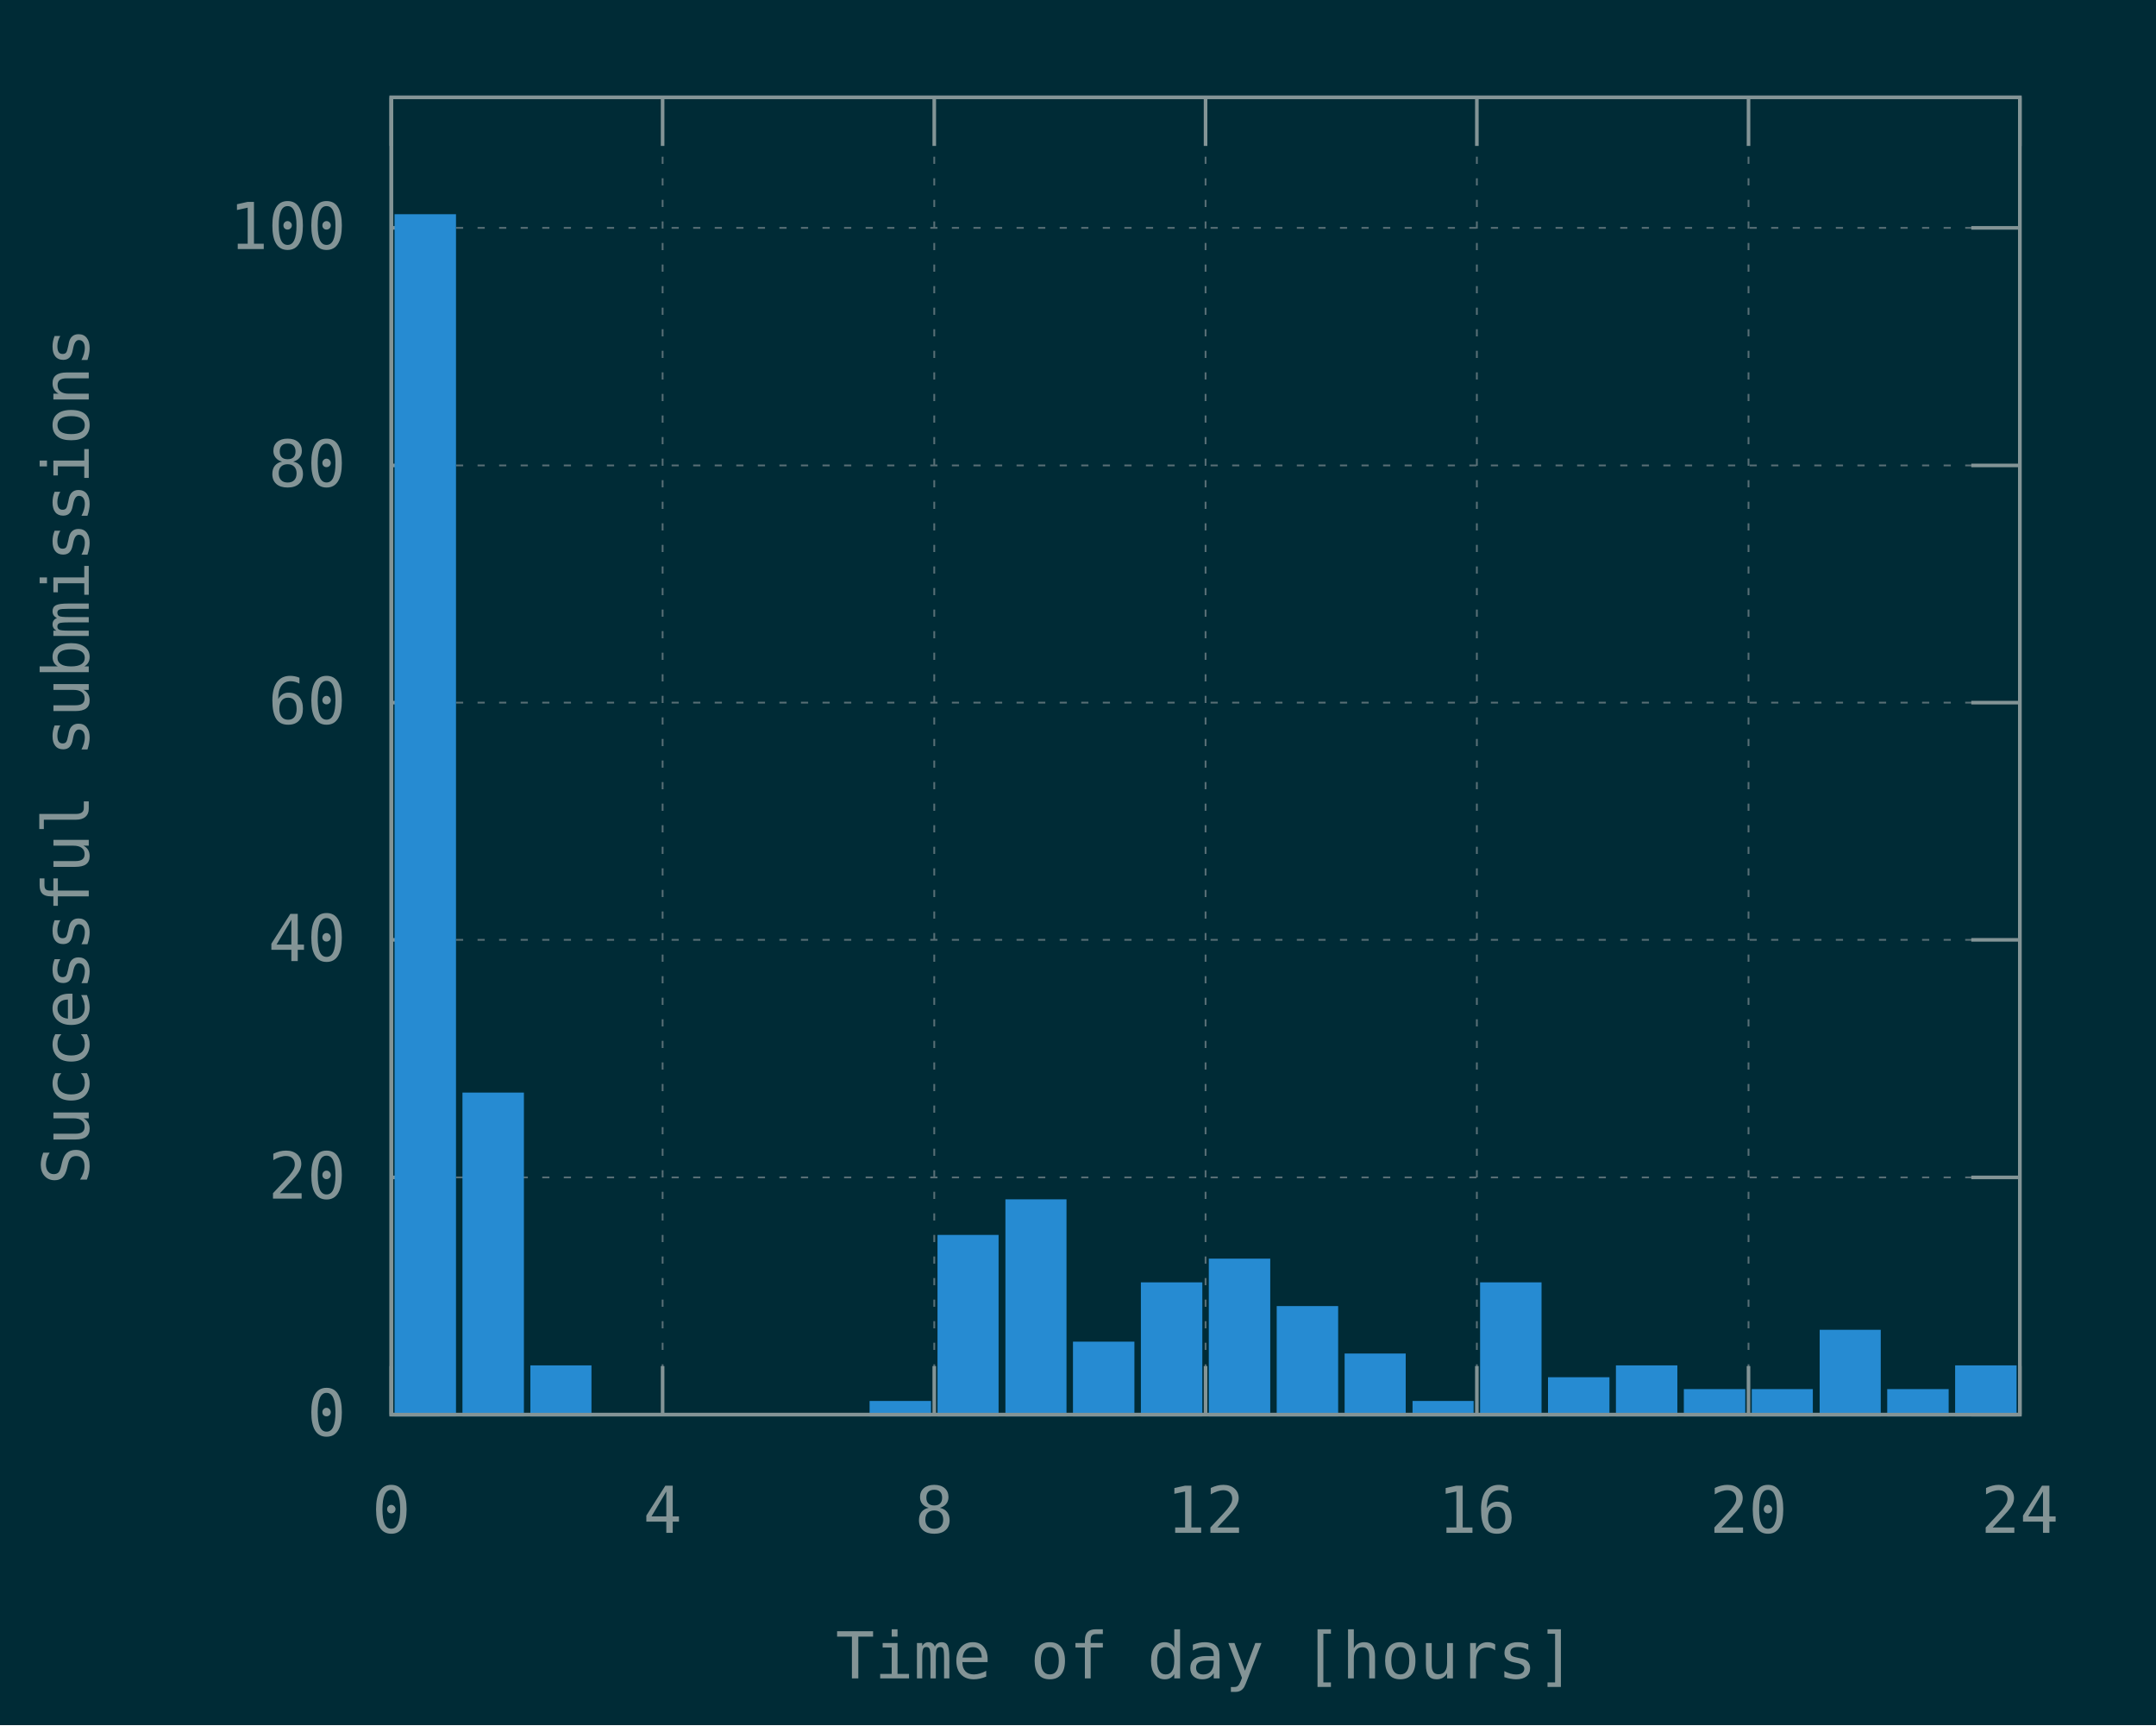
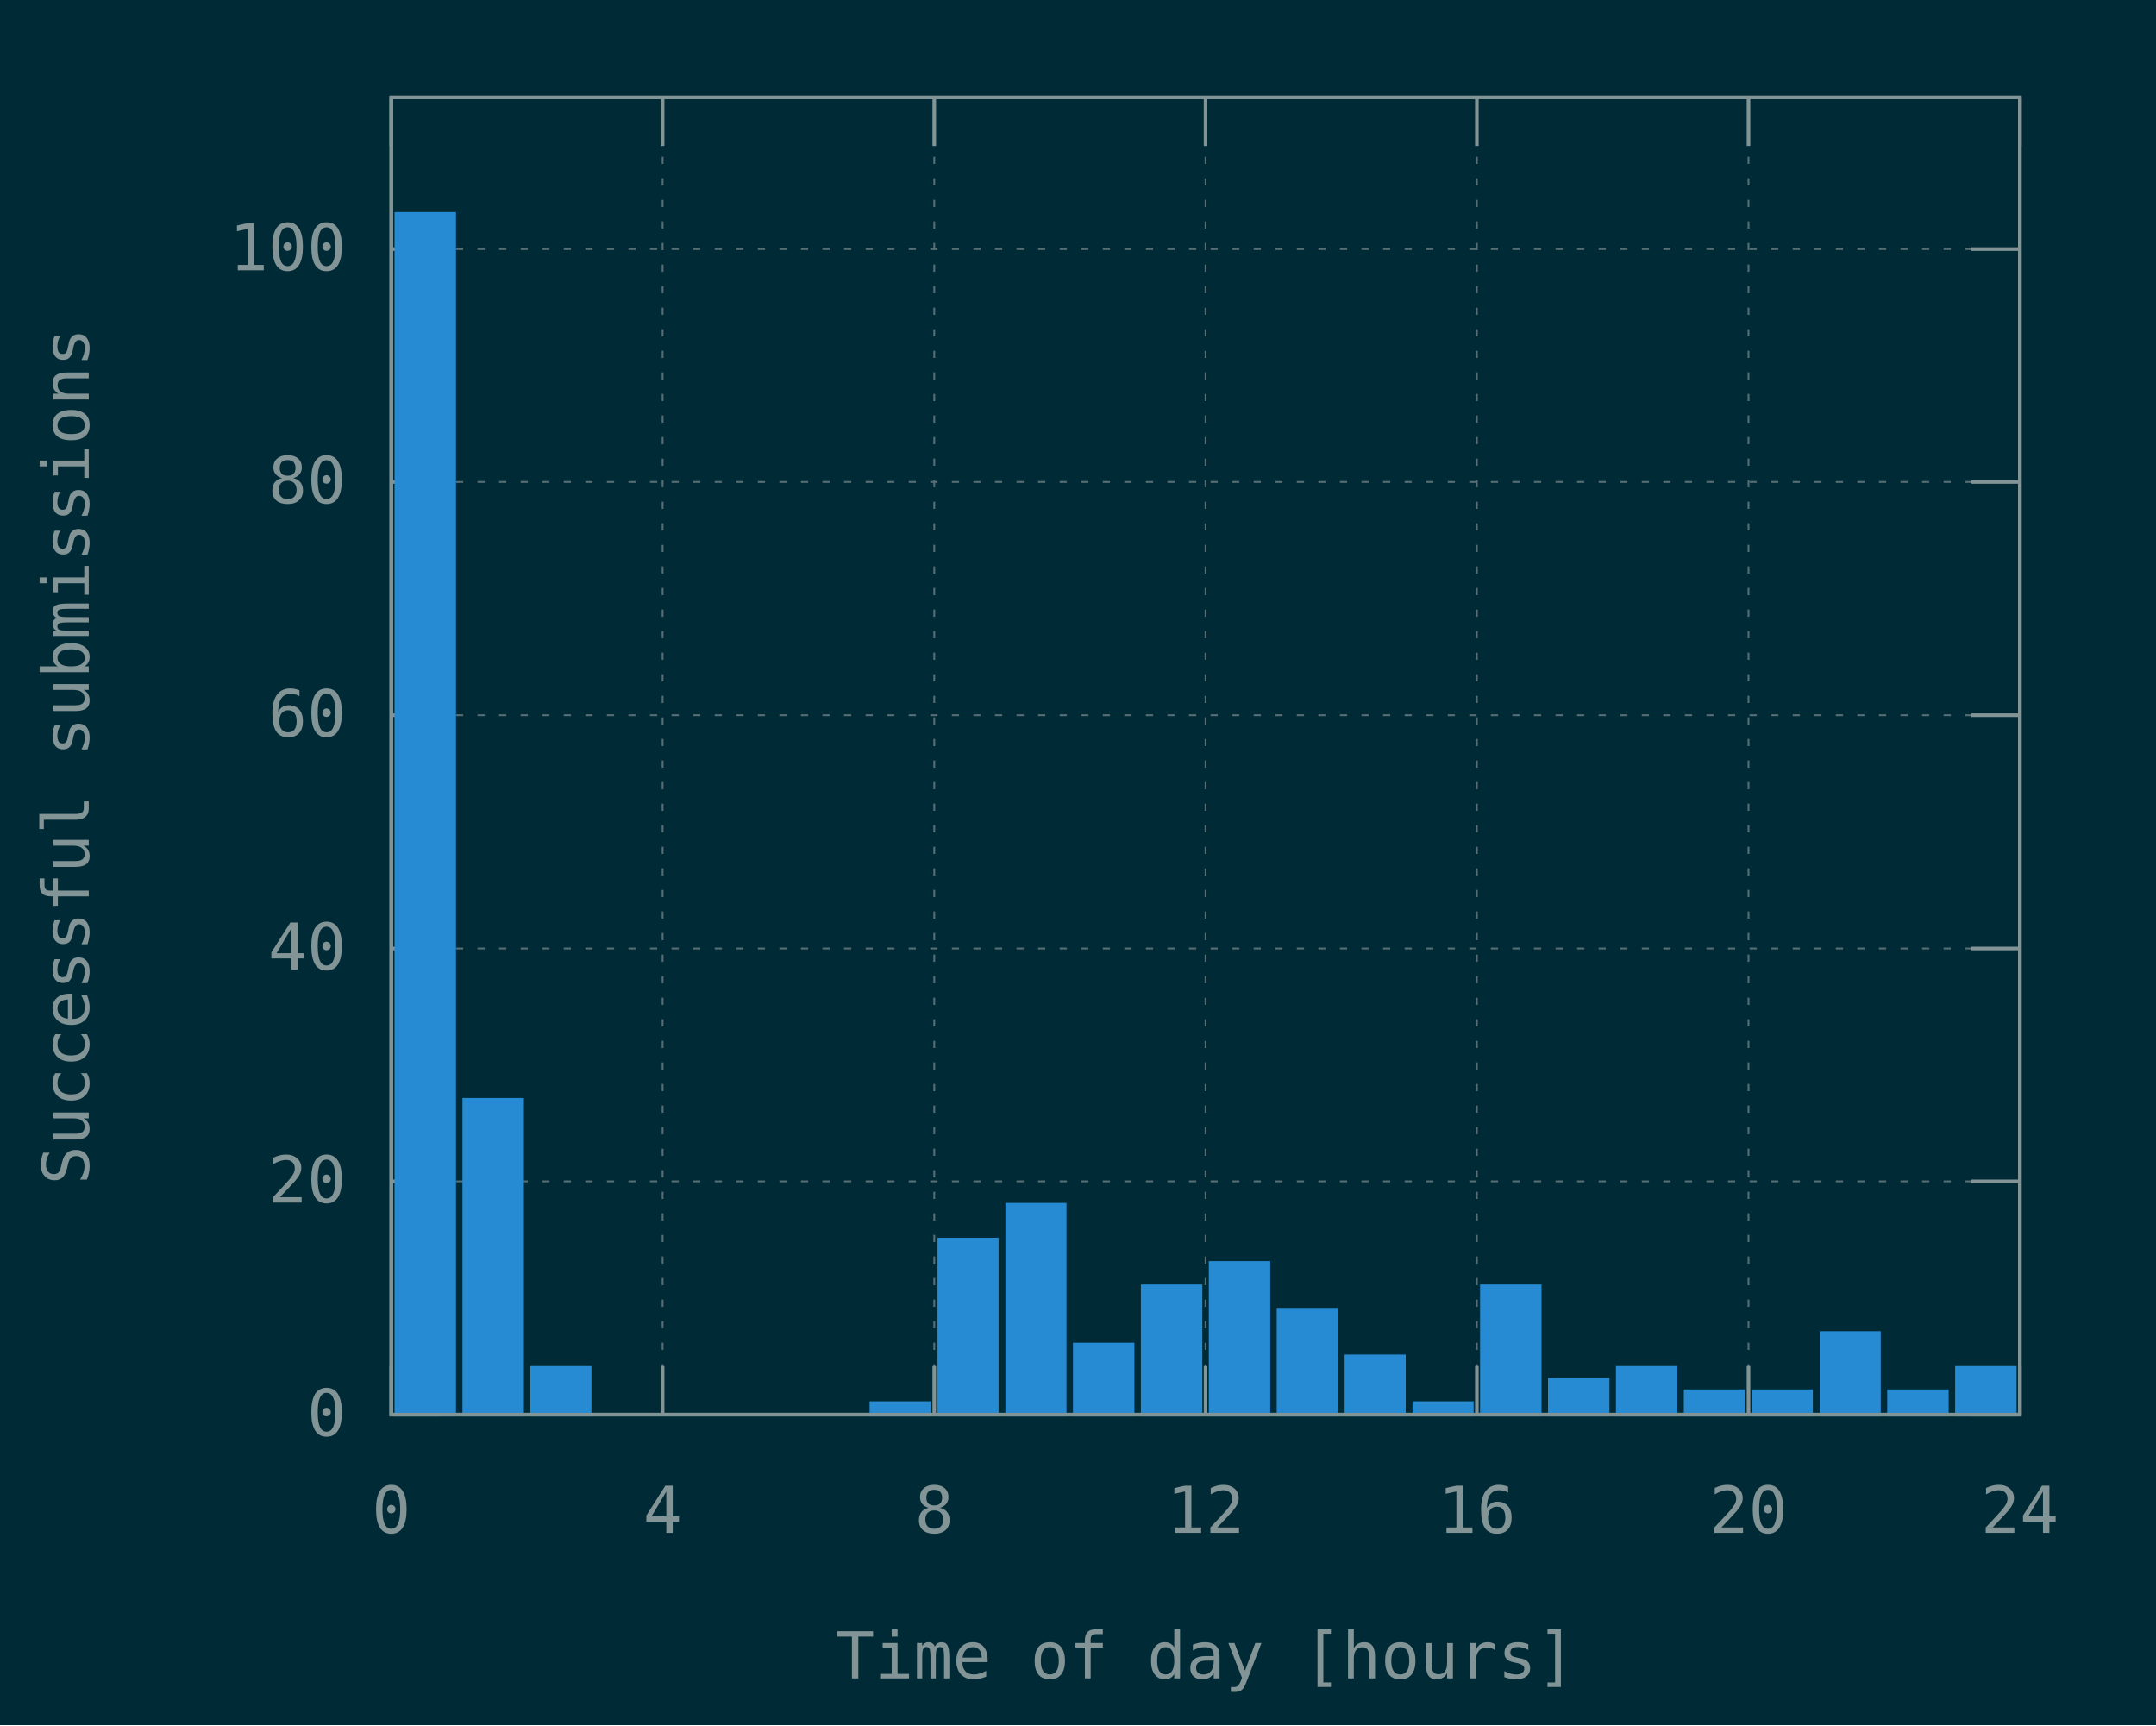
<svg xmlns="http://www.w3.org/2000/svg" xmlns:xlink="http://www.w3.org/1999/xlink" width="600" height="480" viewBox="0 0 600 480">
  <g id="gnuplot_canvas">
    <rect x="0" y="0" width="600" height="480" fill="#002b36" />
    <defs>
      <circle id="gpDot" r="0.5" stroke-width="0.5" stroke="currentColor" />
      <path id="gpPt0" stroke-width="0.148" stroke="currentColor" d="M-1,0 h2 M0,-1 v2" />
      <path id="gpPt1" stroke-width="0.148" stroke="currentColor" d="M-1,-1 L1,1 M1,-1 L-1,1" />
      <path id="gpPt2" stroke-width="0.148" stroke="currentColor" d="M-1,0 L1,0 M0,-1 L0,1 M-1,-1 L1,1 M-1,1 L1,-1" />
      <rect id="gpPt3" stroke-width="0.148" stroke="currentColor" x="-1" y="-1" width="2" height="2" />
      <rect id="gpPt4" stroke-width="0.148" stroke="currentColor" fill="currentColor" x="-1" y="-1" width="2" height="2" />
      <circle id="gpPt5" stroke-width="0.148" stroke="currentColor" cx="0" cy="0" r="1" />
      <use xlink:href="#gpPt5" id="gpPt6" fill="currentColor" stroke="none" />
      <path id="gpPt7" stroke-width="0.148" stroke="currentColor" d="M0,-1.33 L-1.33,0.67 L1.33,0.67 z" />
      <use xlink:href="#gpPt7" id="gpPt8" fill="currentColor" stroke="none" />
      <use xlink:href="#gpPt7" id="gpPt9" stroke="currentColor" transform="rotate(180)" />
      <use xlink:href="#gpPt9" id="gpPt10" fill="currentColor" stroke="none" />
      <use xlink:href="#gpPt3" id="gpPt11" stroke="currentColor" transform="rotate(45)" />
      <use xlink:href="#gpPt11" id="gpPt12" fill="currentColor" stroke="none" />
      <path id="gpPt13" stroke-width="0.148" stroke="currentColor" d="M0,1.330 L1.265,0.411 L0.782,-1.067 L-0.782,-1.076 L-1.265,0.411 z" />
      <use xlink:href="#gpPt13" id="gpPt14" fill="currentColor" stroke="none" />
      <filter id="textbox" filterUnits="objectBoundingBox" x="0" y="0" height="1" width="1">
        <feFlood flood-color="#002B36" flood-opacity="1" result="bgnd" />
        <feComposite in="SourceGraphic" in2="bgnd" operator="atop" />
      </filter>
      <filter id="greybox" filterUnits="objectBoundingBox" x="0" y="0" height="1" width="1">
        <feFlood flood-color="lightgrey" flood-opacity="1" result="grey" />
        <feComposite in="SourceGraphic" in2="grey" operator="atop" />
      </filter>
    </defs>
    <g fill="none" color="#002B36" stroke="currentColor" stroke-width="1.00" stroke-linecap="butt" stroke-linejoin="miter">
</g>
    <g fill="none" color="black" stroke="currentColor" stroke-width="1.00" stroke-linecap="butt" stroke-linejoin="miter">
</g>
    <g fill="none" color="black" stroke="rgb(131, 148, 150)" stroke-width="0.50" stroke-linecap="butt" stroke-linejoin="miter">
</g>
    <g fill="none" color="gray" stroke="currentColor" stroke-width="0.50" stroke-linecap="butt" stroke-linejoin="miter">
      <path stroke="rgb( 88, 110, 117)" stroke-dasharray="2,4" class="gridline" d="M108.9,393.6 L562.1,393.6  " />
    </g>
    <g fill="none" color="gray" stroke="rgb( 88, 110, 117)" stroke-width="1.00" stroke-linecap="butt" stroke-linejoin="miter">
</g>
    <g fill="none" color="black" stroke="currentColor" stroke-width="1.00" stroke-linecap="butt" stroke-linejoin="miter">
      <path stroke="rgb(131, 148, 150)" d="M108.9,393.6 L122.4,393.6 M562.1,393.6 L548.6,393.6  " />
      <g transform="translate(96.3,399.5)" stroke="none" fill="rgb(131,148,150)" font-family="Inconsolata" font-size="18.00" text-anchor="end">
        <text>
          <tspan font-family="Inconsolata"> 0</tspan>
        </text>
      </g>
    </g>
    <g fill="none" color="black" stroke="currentColor" stroke-width="1.00" stroke-linecap="butt" stroke-linejoin="miter">
</g>
    <g fill="none" color="black" stroke="rgb(131, 148, 150)" stroke-width="0.50" stroke-linecap="butt" stroke-linejoin="miter">
</g>
    <g fill="none" color="gray" stroke="currentColor" stroke-width="0.50" stroke-linecap="butt" stroke-linejoin="miter">
-       <path stroke="rgb( 88, 110, 117)" stroke-dasharray="2,4" class="gridline" d="M108.9,327.6 L562.1,327.6  " />
-     </g>
-     <g fill="none" color="gray" stroke="rgb( 88, 110, 117)" stroke-width="1.00" stroke-linecap="butt" stroke-linejoin="miter">
- </g>
-     <g fill="none" color="black" stroke="currentColor" stroke-width="1.00" stroke-linecap="butt" stroke-linejoin="miter">
-       <path stroke="rgb(131, 148, 150)" d="M108.9,327.6 L122.4,327.6 M562.1,327.6 L548.6,327.6  " />
-       <g transform="translate(96.3,333.5)" stroke="none" fill="rgb(131,148,150)" font-family="Inconsolata" font-size="18.00" text-anchor="end">
+       <path stroke="rgb( 88, 110, 117)" stroke-dasharray="2,4" class="gridline" d="M108.9,328.7 L562.1,328.7  " />
+     </g>
+     <g fill="none" color="gray" stroke="rgb( 88, 110, 117)" stroke-width="1.00" stroke-linecap="butt" stroke-linejoin="miter">
+ </g>
+     <g fill="none" color="black" stroke="currentColor" stroke-width="1.00" stroke-linecap="butt" stroke-linejoin="miter">
+       <path stroke="rgb(131, 148, 150)" d="M108.9,328.7 L122.4,328.7 M562.1,328.7 L548.6,328.7  " />
+       <g transform="translate(96.3,334.6)" stroke="none" fill="rgb(131,148,150)" font-family="Inconsolata" font-size="18.00" text-anchor="end">
        <text>
          <tspan font-family="Inconsolata"> 20</tspan>
        </text>
      </g>
    </g>
    <g fill="none" color="black" stroke="currentColor" stroke-width="1.00" stroke-linecap="butt" stroke-linejoin="miter">
</g>
    <g fill="none" color="black" stroke="rgb(131, 148, 150)" stroke-width="0.50" stroke-linecap="butt" stroke-linejoin="miter">
</g>
    <g fill="none" color="gray" stroke="currentColor" stroke-width="0.50" stroke-linecap="butt" stroke-linejoin="miter">
-       <path stroke="rgb( 88, 110, 117)" stroke-dasharray="2,4" class="gridline" d="M108.9,261.5 L562.1,261.5  " />
-     </g>
-     <g fill="none" color="gray" stroke="rgb( 88, 110, 117)" stroke-width="1.00" stroke-linecap="butt" stroke-linejoin="miter">
- </g>
-     <g fill="none" color="black" stroke="currentColor" stroke-width="1.00" stroke-linecap="butt" stroke-linejoin="miter">
-       <path stroke="rgb(131, 148, 150)" d="M108.9,261.5 L122.4,261.5 M562.1,261.5 L548.6,261.5  " />
-       <g transform="translate(96.3,267.4)" stroke="none" fill="rgb(131,148,150)" font-family="Inconsolata" font-size="18.00" text-anchor="end">
+       <path stroke="rgb( 88, 110, 117)" stroke-dasharray="2,4" class="gridline" d="M108.9,263.9 L562.1,263.9  " />
+     </g>
+     <g fill="none" color="gray" stroke="rgb( 88, 110, 117)" stroke-width="1.00" stroke-linecap="butt" stroke-linejoin="miter">
+ </g>
+     <g fill="none" color="black" stroke="currentColor" stroke-width="1.00" stroke-linecap="butt" stroke-linejoin="miter">
+       <path stroke="rgb(131, 148, 150)" d="M108.9,263.9 L122.4,263.9 M562.1,263.9 L548.6,263.9  " />
+       <g transform="translate(96.3,269.8)" stroke="none" fill="rgb(131,148,150)" font-family="Inconsolata" font-size="18.00" text-anchor="end">
        <text>
          <tspan font-family="Inconsolata"> 40</tspan>
        </text>
      </g>
    </g>
    <g fill="none" color="black" stroke="currentColor" stroke-width="1.00" stroke-linecap="butt" stroke-linejoin="miter">
</g>
    <g fill="none" color="black" stroke="rgb(131, 148, 150)" stroke-width="0.50" stroke-linecap="butt" stroke-linejoin="miter">
</g>
    <g fill="none" color="gray" stroke="currentColor" stroke-width="0.50" stroke-linecap="butt" stroke-linejoin="miter">
-       <path stroke="rgb( 88, 110, 117)" stroke-dasharray="2,4" class="gridline" d="M108.9,195.5 L562.1,195.5  " />
-     </g>
-     <g fill="none" color="gray" stroke="rgb( 88, 110, 117)" stroke-width="1.00" stroke-linecap="butt" stroke-linejoin="miter">
- </g>
-     <g fill="none" color="black" stroke="currentColor" stroke-width="1.00" stroke-linecap="butt" stroke-linejoin="miter">
-       <path stroke="rgb(131, 148, 150)" d="M108.9,195.5 L122.4,195.5 M562.1,195.5 L548.6,195.5  " />
-       <g transform="translate(96.3,201.4)" stroke="none" fill="rgb(131,148,150)" font-family="Inconsolata" font-size="18.00" text-anchor="end">
+       <path stroke="rgb( 88, 110, 117)" stroke-dasharray="2,4" class="gridline" d="M108.9,199.0 L562.1,199.0  " />
+     </g>
+     <g fill="none" color="gray" stroke="rgb( 88, 110, 117)" stroke-width="1.00" stroke-linecap="butt" stroke-linejoin="miter">
+ </g>
+     <g fill="none" color="black" stroke="currentColor" stroke-width="1.00" stroke-linecap="butt" stroke-linejoin="miter">
+       <path stroke="rgb(131, 148, 150)" d="M108.9,199.0 L122.4,199.0 M562.1,199.0 L548.6,199.0  " />
+       <g transform="translate(96.3,204.9)" stroke="none" fill="rgb(131,148,150)" font-family="Inconsolata" font-size="18.00" text-anchor="end">
        <text>
          <tspan font-family="Inconsolata"> 60</tspan>
        </text>
      </g>
    </g>
    <g fill="none" color="black" stroke="currentColor" stroke-width="1.00" stroke-linecap="butt" stroke-linejoin="miter">
</g>
    <g fill="none" color="black" stroke="rgb(131, 148, 150)" stroke-width="0.50" stroke-linecap="butt" stroke-linejoin="miter">
</g>
    <g fill="none" color="gray" stroke="currentColor" stroke-width="0.50" stroke-linecap="butt" stroke-linejoin="miter">
-       <path stroke="rgb( 88, 110, 117)" stroke-dasharray="2,4" class="gridline" d="M108.9,129.5 L562.1,129.5  " />
-     </g>
-     <g fill="none" color="gray" stroke="rgb( 88, 110, 117)" stroke-width="1.00" stroke-linecap="butt" stroke-linejoin="miter">
- </g>
-     <g fill="none" color="black" stroke="currentColor" stroke-width="1.00" stroke-linecap="butt" stroke-linejoin="miter">
-       <path stroke="rgb(131, 148, 150)" d="M108.9,129.5 L122.4,129.5 M562.1,129.5 L548.6,129.5  " />
-       <g transform="translate(96.3,135.4)" stroke="none" fill="rgb(131,148,150)" font-family="Inconsolata" font-size="18.00" text-anchor="end">
+       <path stroke="rgb( 88, 110, 117)" stroke-dasharray="2,4" class="gridline" d="M108.9,134.1 L562.1,134.1  " />
+     </g>
+     <g fill="none" color="gray" stroke="rgb( 88, 110, 117)" stroke-width="1.00" stroke-linecap="butt" stroke-linejoin="miter">
+ </g>
+     <g fill="none" color="black" stroke="currentColor" stroke-width="1.00" stroke-linecap="butt" stroke-linejoin="miter">
+       <path stroke="rgb(131, 148, 150)" d="M108.9,134.1 L122.4,134.1 M562.1,134.1 L548.6,134.1  " />
+       <g transform="translate(96.3,140.0)" stroke="none" fill="rgb(131,148,150)" font-family="Inconsolata" font-size="18.00" text-anchor="end">
        <text>
          <tspan font-family="Inconsolata"> 80</tspan>
        </text>
      </g>
    </g>
    <g fill="none" color="black" stroke="currentColor" stroke-width="1.00" stroke-linecap="butt" stroke-linejoin="miter">
</g>
    <g fill="none" color="black" stroke="rgb(131, 148, 150)" stroke-width="0.50" stroke-linecap="butt" stroke-linejoin="miter">
</g>
    <g fill="none" color="gray" stroke="currentColor" stroke-width="0.50" stroke-linecap="butt" stroke-linejoin="miter">
-       <path stroke="rgb( 88, 110, 117)" stroke-dasharray="2,4" class="gridline" d="M108.9,63.4 L562.1,63.4  " />
-     </g>
-     <g fill="none" color="gray" stroke="rgb( 88, 110, 117)" stroke-width="1.00" stroke-linecap="butt" stroke-linejoin="miter">
- </g>
-     <g fill="none" color="black" stroke="currentColor" stroke-width="1.00" stroke-linecap="butt" stroke-linejoin="miter">
-       <path stroke="rgb(131, 148, 150)" d="M108.9,63.4 L122.4,63.4 M562.1,63.4 L548.6,63.4  " />
-       <g transform="translate(96.3,69.3)" stroke="none" fill="rgb(131,148,150)" font-family="Inconsolata" font-size="18.00" text-anchor="end">
+       <path stroke="rgb( 88, 110, 117)" stroke-dasharray="2,4" class="gridline" d="M108.9,69.3 L562.1,69.3  " />
+     </g>
+     <g fill="none" color="gray" stroke="rgb( 88, 110, 117)" stroke-width="1.00" stroke-linecap="butt" stroke-linejoin="miter">
+ </g>
+     <g fill="none" color="black" stroke="currentColor" stroke-width="1.00" stroke-linecap="butt" stroke-linejoin="miter">
+       <path stroke="rgb(131, 148, 150)" d="M108.9,69.3 L122.4,69.3 M562.1,69.3 L548.6,69.3  " />
+       <g transform="translate(96.3,75.2)" stroke="none" fill="rgb(131,148,150)" font-family="Inconsolata" font-size="18.00" text-anchor="end">
        <text>
          <tspan font-family="Inconsolata"> 100</tspan>
        </text>
      </g>
    </g>
    <g fill="none" color="black" stroke="currentColor" stroke-width="1.00" stroke-linecap="butt" stroke-linejoin="miter">
</g>
    <g fill="none" color="black" stroke="rgb(131, 148, 150)" stroke-width="0.50" stroke-linecap="butt" stroke-linejoin="miter">
</g>
    <g fill="none" color="gray" stroke="currentColor" stroke-width="0.50" stroke-linecap="butt" stroke-linejoin="miter">
      <path stroke="rgb( 88, 110, 117)" stroke-dasharray="2,4" class="gridline" d="M108.9,393.6 L108.9,27.1  " />
    </g>
    <g fill="none" color="gray" stroke="rgb( 88, 110, 117)" stroke-width="1.00" stroke-linecap="butt" stroke-linejoin="miter">
</g>
    <g fill="none" color="black" stroke="currentColor" stroke-width="1.00" stroke-linecap="butt" stroke-linejoin="miter">
      <path stroke="rgb(131, 148, 150)" d="M108.9,393.6 L108.9,380.1 M108.9,27.1 L108.9,40.6  " />
      <g transform="translate(108.9,426.5)" stroke="none" fill="rgb(131,148,150)" font-family="Inconsolata" font-size="18.00" text-anchor="middle">
        <text>
          <tspan font-family="Inconsolata"> 0</tspan>
        </text>
      </g>
    </g>
    <g fill="none" color="black" stroke="currentColor" stroke-width="1.00" stroke-linecap="butt" stroke-linejoin="miter">
</g>
    <g fill="none" color="black" stroke="rgb(131, 148, 150)" stroke-width="0.50" stroke-linecap="butt" stroke-linejoin="miter">
</g>
    <g fill="none" color="gray" stroke="currentColor" stroke-width="0.50" stroke-linecap="butt" stroke-linejoin="miter">
      <path stroke="rgb( 88, 110, 117)" stroke-dasharray="2,4" class="gridline" d="M184.4,393.6 L184.4,27.1  " />
    </g>
    <g fill="none" color="gray" stroke="rgb( 88, 110, 117)" stroke-width="1.00" stroke-linecap="butt" stroke-linejoin="miter">
</g>
    <g fill="none" color="black" stroke="currentColor" stroke-width="1.00" stroke-linecap="butt" stroke-linejoin="miter">
      <path stroke="rgb(131, 148, 150)" d="M184.4,393.6 L184.4,380.1 M184.4,27.1 L184.4,40.6  " />
      <g transform="translate(184.4,426.5)" stroke="none" fill="rgb(131,148,150)" font-family="Inconsolata" font-size="18.00" text-anchor="middle">
        <text>
          <tspan font-family="Inconsolata"> 4</tspan>
        </text>
      </g>
    </g>
    <g fill="none" color="black" stroke="currentColor" stroke-width="1.00" stroke-linecap="butt" stroke-linejoin="miter">
</g>
    <g fill="none" color="black" stroke="rgb(131, 148, 150)" stroke-width="0.50" stroke-linecap="butt" stroke-linejoin="miter">
</g>
    <g fill="none" color="gray" stroke="currentColor" stroke-width="0.50" stroke-linecap="butt" stroke-linejoin="miter">
      <path stroke="rgb( 88, 110, 117)" stroke-dasharray="2,4" class="gridline" d="M260.0,393.6 L260.0,27.1  " />
    </g>
    <g fill="none" color="gray" stroke="rgb( 88, 110, 117)" stroke-width="1.00" stroke-linecap="butt" stroke-linejoin="miter">
</g>
    <g fill="none" color="black" stroke="currentColor" stroke-width="1.00" stroke-linecap="butt" stroke-linejoin="miter">
      <path stroke="rgb(131, 148, 150)" d="M260.0,393.6 L260.0,380.1 M260.0,27.1 L260.0,40.6  " />
      <g transform="translate(260.0,426.5)" stroke="none" fill="rgb(131,148,150)" font-family="Inconsolata" font-size="18.00" text-anchor="middle">
        <text>
          <tspan font-family="Inconsolata"> 8</tspan>
        </text>
      </g>
    </g>
    <g fill="none" color="black" stroke="currentColor" stroke-width="1.00" stroke-linecap="butt" stroke-linejoin="miter">
</g>
    <g fill="none" color="black" stroke="rgb(131, 148, 150)" stroke-width="0.50" stroke-linecap="butt" stroke-linejoin="miter">
</g>
    <g fill="none" color="gray" stroke="currentColor" stroke-width="0.50" stroke-linecap="butt" stroke-linejoin="miter">
      <path stroke="rgb( 88, 110, 117)" stroke-dasharray="2,4" class="gridline" d="M335.5,393.6 L335.5,27.1  " />
    </g>
    <g fill="none" color="gray" stroke="rgb( 88, 110, 117)" stroke-width="1.00" stroke-linecap="butt" stroke-linejoin="miter">
</g>
    <g fill="none" color="black" stroke="currentColor" stroke-width="1.00" stroke-linecap="butt" stroke-linejoin="miter">
      <path stroke="rgb(131, 148, 150)" d="M335.5,393.6 L335.5,380.1 M335.5,27.1 L335.5,40.6  " />
      <g transform="translate(335.5,426.5)" stroke="none" fill="rgb(131,148,150)" font-family="Inconsolata" font-size="18.00" text-anchor="middle">
        <text>
          <tspan font-family="Inconsolata"> 12</tspan>
        </text>
      </g>
    </g>
    <g fill="none" color="black" stroke="currentColor" stroke-width="1.00" stroke-linecap="butt" stroke-linejoin="miter">
</g>
    <g fill="none" color="black" stroke="rgb(131, 148, 150)" stroke-width="0.50" stroke-linecap="butt" stroke-linejoin="miter">
</g>
    <g fill="none" color="gray" stroke="currentColor" stroke-width="0.50" stroke-linecap="butt" stroke-linejoin="miter">
      <path stroke="rgb( 88, 110, 117)" stroke-dasharray="2,4" class="gridline" d="M411.0,393.6 L411.0,27.1  " />
    </g>
    <g fill="none" color="gray" stroke="rgb( 88, 110, 117)" stroke-width="1.00" stroke-linecap="butt" stroke-linejoin="miter">
</g>
    <g fill="none" color="black" stroke="currentColor" stroke-width="1.00" stroke-linecap="butt" stroke-linejoin="miter">
      <path stroke="rgb(131, 148, 150)" d="M411.0,393.6 L411.0,380.1 M411.0,27.1 L411.0,40.6  " />
      <g transform="translate(411.0,426.5)" stroke="none" fill="rgb(131,148,150)" font-family="Inconsolata" font-size="18.00" text-anchor="middle">
        <text>
          <tspan font-family="Inconsolata"> 16</tspan>
        </text>
      </g>
    </g>
    <g fill="none" color="black" stroke="currentColor" stroke-width="1.00" stroke-linecap="butt" stroke-linejoin="miter">
</g>
    <g fill="none" color="black" stroke="rgb(131, 148, 150)" stroke-width="0.50" stroke-linecap="butt" stroke-linejoin="miter">
</g>
    <g fill="none" color="gray" stroke="currentColor" stroke-width="0.50" stroke-linecap="butt" stroke-linejoin="miter">
      <path stroke="rgb( 88, 110, 117)" stroke-dasharray="2,4" class="gridline" d="M486.6,393.6 L486.6,40.6 L486.6,27.1  " />
    </g>
    <g fill="none" color="gray" stroke="rgb( 88, 110, 117)" stroke-width="1.00" stroke-linecap="butt" stroke-linejoin="miter">
</g>
    <g fill="none" color="black" stroke="currentColor" stroke-width="1.00" stroke-linecap="butt" stroke-linejoin="miter">
      <path stroke="rgb(131, 148, 150)" d="M486.6,393.6 L486.6,380.1 M486.6,27.1 L486.6,40.6  " />
      <g transform="translate(486.6,426.5)" stroke="none" fill="rgb(131,148,150)" font-family="Inconsolata" font-size="18.00" text-anchor="middle">
        <text>
          <tspan font-family="Inconsolata"> 20</tspan>
        </text>
      </g>
    </g>
    <g fill="none" color="black" stroke="currentColor" stroke-width="1.00" stroke-linecap="butt" stroke-linejoin="miter">
</g>
    <g fill="none" color="black" stroke="rgb(131, 148, 150)" stroke-width="0.50" stroke-linecap="butt" stroke-linejoin="miter">
</g>
    <g fill="none" color="gray" stroke="currentColor" stroke-width="0.50" stroke-linecap="butt" stroke-linejoin="miter">
      <path stroke="rgb( 88, 110, 117)" stroke-dasharray="2,4" class="gridline" d="M562.1,393.6 L562.1,27.1  " />
    </g>
    <g fill="none" color="gray" stroke="rgb( 88, 110, 117)" stroke-width="1.00" stroke-linecap="butt" stroke-linejoin="miter">
</g>
    <g fill="none" color="black" stroke="currentColor" stroke-width="1.00" stroke-linecap="butt" stroke-linejoin="miter">
      <path stroke="rgb(131, 148, 150)" d="M562.1,393.6 L562.1,380.1 M562.1,27.1 L562.1,40.6  " />
      <g transform="translate(562.1,426.5)" stroke="none" fill="rgb(131,148,150)" font-family="Inconsolata" font-size="18.00" text-anchor="middle">
        <text>
          <tspan font-family="Inconsolata"> 24</tspan>
        </text>
      </g>
    </g>
    <g fill="none" color="black" stroke="currentColor" stroke-width="1.00" stroke-linecap="butt" stroke-linejoin="miter">
</g>
    <g fill="none" color="black" stroke="currentColor" stroke-width="1.00" stroke-linecap="butt" stroke-linejoin="miter">
      <path stroke="rgb(131, 148, 150)" d="M108.9,27.1 L108.9,393.6 L562.1,393.6 L562.1,27.1 L108.9,27.1 Z  " />
    </g>
    <g fill="none" color="black" stroke="currentColor" stroke-width="1.00" stroke-linecap="butt" stroke-linejoin="miter">
      <g transform="translate(24.7,210.4) rotate(270)" stroke="none" fill="rgb(131,148,150)" font-family="Inconsolata" font-size="18.00" text-anchor="middle">
        <text>
          <tspan font-family="Inconsolata">Successful submissions</tspan>
        </text>
      </g>
    </g>
    <g fill="none" color="black" stroke="currentColor" stroke-width="1.00" stroke-linecap="butt" stroke-linejoin="miter">
      <g transform="translate(335.5,467.0)" stroke="none" fill="rgb(131,148,150)" font-family="Inconsolata" font-size="18.00" text-anchor="middle">
        <text>
          <tspan font-family="Inconsolata">Time of day [hours]</tspan>
        </text>
      </g>
    </g>
    <g fill="none" color="black" stroke="currentColor" stroke-width="1.00" stroke-linecap="butt" stroke-linejoin="miter">
</g>
    <g id="gnuplot_plot_1">
      <g fill="none" color="black" stroke="currentColor" stroke-width="1.00" stroke-linecap="butt" stroke-linejoin="miter">
        <g stroke="none" shape-rendering="crispEdges">
-           <polygon fill="rgb( 38, 139, 210)" points="110.3,393.6 126.5,393.6 126.5,60.0 110.3,60.0 " />
-         </g>
-         <path stroke="rgb( 38, 139, 210)" d="M110.3,393.6 L110.3,60.1 L126.4,60.1 L126.4,393.6 L110.3,393.6 Z  " />
-         <g stroke="none" shape-rendering="crispEdges">
-           <polygon fill="rgb( 38, 139, 210)" points="129.2,393.6 145.4,393.6 145.4,304.4 129.2,304.4 " />
-         </g>
-         <path stroke="rgb( 38, 139, 210)" d="M129.2,393.6 L129.2,304.5 L145.3,304.5 L145.3,393.6 L129.2,393.6 Z  " />
-         <g stroke="none" shape-rendering="crispEdges">
-           <polygon fill="rgb( 38, 139, 210)" points="148.1,393.6 164.2,393.6 164.2,380.3 148.1,380.3 " />
-         </g>
-         <path stroke="rgb( 38, 139, 210)" d="M148.1,393.6 L148.1,380.4 L164.1,380.4 L164.1,393.6 L148.1,393.6 Z  " />
-         <g stroke="none" shape-rendering="crispEdges">
-           <polygon fill="rgb( 38, 139, 210)" points="242.5,393.6 258.7,393.6 258.7,390.2 242.5,390.2 " />
-         </g>
-         <path stroke="rgb( 38, 139, 210)" d="M242.5,393.6 L242.5,390.3 L258.6,390.3 L258.6,393.6 L242.5,393.6 Z  " />
-         <g stroke="none" shape-rendering="crispEdges">
-           <polygon fill="rgb( 38, 139, 210)" points="261.4,393.6 277.5,393.6 277.5,344.0 261.4,344.0 " />
-         </g>
-         <path stroke="rgb( 38, 139, 210)" d="M261.4,393.6 L261.4,344.1 L277.4,344.1 L277.4,393.6 L261.4,393.6 Z  " />
-         <g stroke="none" shape-rendering="crispEdges">
-           <polygon fill="rgb( 38, 139, 210)" points="280.3,393.6 296.4,393.6 296.4,334.1 280.3,334.1 " />
-         </g>
-         <path stroke="rgb( 38, 139, 210)" d="M280.3,393.6 L280.3,334.2 L296.3,334.2 L296.3,393.6 L280.3,393.6 Z  " />
-         <g stroke="none" shape-rendering="crispEdges">
-           <polygon fill="rgb( 38, 139, 210)" points="299.1,393.6 315.3,393.6 315.3,373.7 299.1,373.7 " />
-         </g>
-         <path stroke="rgb( 38, 139, 210)" d="M299.1,393.6 L299.1,373.8 L315.2,373.8 L315.2,393.6 L299.1,393.6 Z  " />
-         <g stroke="none" shape-rendering="crispEdges">
-           <polygon fill="rgb( 38, 139, 210)" points="318.0,393.6 334.2,393.6 334.2,357.2 318.0,357.2 " />
-         </g>
-         <path stroke="rgb( 38, 139, 210)" d="M318.0,393.6 L318.0,357.3 L334.1,357.3 L334.1,393.6 L318.0,393.6 Z  " />
-         <g stroke="none" shape-rendering="crispEdges">
-           <polygon fill="rgb( 38, 139, 210)" points="336.9,393.6 353.1,393.6 353.1,350.6 336.9,350.6 " />
-         </g>
-         <path stroke="rgb( 38, 139, 210)" d="M336.9,393.6 L336.9,350.7 L353.0,350.7 L353.0,393.6 L336.9,393.6 Z  " />
-         <g stroke="none" shape-rendering="crispEdges">
-           <polygon fill="rgb( 38, 139, 210)" points="355.8,393.6 372.0,393.6 372.0,363.8 355.8,363.8 " />
-         </g>
-         <path stroke="rgb( 38, 139, 210)" d="M355.8,393.6 L355.8,363.9 L371.9,363.9 L371.9,393.6 L355.8,393.6 Z  " />
-         <g stroke="none" shape-rendering="crispEdges">
-           <polygon fill="rgb( 38, 139, 210)" points="374.7,393.6 390.8,393.6 390.8,377.0 374.7,377.0 " />
-         </g>
-         <path stroke="rgb( 38, 139, 210)" d="M374.7,393.6 L374.7,377.1 L390.7,377.1 L390.7,393.6 L374.7,393.6 Z  " />
-         <g stroke="none" shape-rendering="crispEdges">
-           <polygon fill="rgb( 38, 139, 210)" points="393.6,393.6 409.7,393.6 409.7,390.2 393.6,390.2 " />
-         </g>
-         <path stroke="rgb( 38, 139, 210)" d="M393.6,393.6 L393.6,390.3 L409.6,390.3 L409.6,393.6 L393.6,393.6 Z  " />
-         <g stroke="none" shape-rendering="crispEdges">
-           <polygon fill="rgb( 38, 139, 210)" points="412.4,393.6 428.6,393.6 428.6,357.2 412.4,357.2 " />
-         </g>
-         <path stroke="rgb( 38, 139, 210)" d="M412.4,393.6 L412.4,357.3 L428.5,357.3 L428.5,393.6 L412.4,393.6 Z  " />
-         <g stroke="none" shape-rendering="crispEdges">
-           <polygon fill="rgb( 38, 139, 210)" points="431.3,393.6 447.5,393.6 447.5,383.6 431.3,383.6 " />
-         </g>
-         <path stroke="rgb( 38, 139, 210)" d="M431.3,393.6 L431.3,383.7 L447.4,383.7 L447.4,393.6 L431.3,393.6 Z  " />
-         <g stroke="none" shape-rendering="crispEdges">
-           <polygon fill="rgb( 38, 139, 210)" points="450.2,393.6 466.4,393.6 466.4,380.3 450.2,380.3 " />
-         </g>
-         <path stroke="rgb( 38, 139, 210)" d="M450.2,393.6 L450.2,380.4 L466.3,380.4 L466.3,393.6 L450.2,393.6 Z  " />
-         <g stroke="none" shape-rendering="crispEdges">
-           <polygon fill="rgb( 38, 139, 210)" points="469.1,393.6 485.3,393.6 485.3,386.9 469.1,386.9 " />
-         </g>
-         <path stroke="rgb( 38, 139, 210)" d="M469.1,393.6 L469.1,387.0 L485.2,387.0 L485.2,393.6 L469.1,393.6 Z  " />
-         <g stroke="none" shape-rendering="crispEdges">
-           <polygon fill="rgb( 38, 139, 210)" points="488.0,393.6 504.1,393.6 504.1,386.9 488.0,386.9 " />
-         </g>
-         <path stroke="rgb( 38, 139, 210)" d="M488.0,393.6 L488.0,387.0 L504.0,387.0 L504.0,393.6 L488.0,393.6 Z  " />
-         <g stroke="none" shape-rendering="crispEdges">
-           <polygon fill="rgb( 38, 139, 210)" points="506.9,393.6 523.0,393.6 523.0,370.4 506.9,370.4 " />
-         </g>
-         <path stroke="rgb( 38, 139, 210)" d="M506.9,393.6 L506.9,370.5 L522.9,370.5 L522.9,393.6 L506.9,393.6 Z  " />
-         <g stroke="none" shape-rendering="crispEdges">
-           <polygon fill="rgb( 38, 139, 210)" points="525.7,393.6 541.9,393.6 541.9,386.9 525.7,386.9 " />
-         </g>
-         <path stroke="rgb( 38, 139, 210)" d="M525.7,393.6 L525.7,387.0 L541.8,387.0 L541.8,393.6 L525.7,393.6 Z  " />
-         <g stroke="none" shape-rendering="crispEdges">
-           <polygon fill="rgb( 38, 139, 210)" points="544.6,393.6 560.8,393.6 560.8,380.3 544.6,380.3 " />
-         </g>
-         <path stroke="rgb( 38, 139, 210)" d="M544.6,393.6 L544.6,380.4 L560.7,380.4 L560.7,393.6 L544.6,393.6 Z  " />
+           <polygon fill="rgb( 38, 139, 210)" points="110.3,393.6 126.5,393.6 126.5,59.4 110.3,59.4 " />
+         </g>
+         <path stroke="rgb( 38, 139, 210)" d="M110.3,393.6 L110.3,59.5 L126.4,59.5 L126.4,393.6 L110.3,393.6 Z  " />
+         <g stroke="none" shape-rendering="crispEdges">
+           <polygon fill="rgb( 38, 139, 210)" points="129.2,393.6 145.4,393.6 145.4,305.9 129.2,305.9 " />
+         </g>
+         <path stroke="rgb( 38, 139, 210)" d="M129.2,393.6 L129.2,306.0 L145.3,306.0 L145.3,393.6 L129.2,393.6 Z  " />
+         <g stroke="none" shape-rendering="crispEdges">
+           <polygon fill="rgb( 38, 139, 210)" points="148.1,393.6 164.2,393.6 164.2,380.5 148.1,380.5 " />
+         </g>
+         <path stroke="rgb( 38, 139, 210)" d="M148.1,393.6 L148.1,380.6 L164.1,380.6 L164.1,393.6 L148.1,393.6 Z  " />
+         <g stroke="none" shape-rendering="crispEdges">
+           <polygon fill="rgb( 38, 139, 210)" points="242.5,393.6 258.7,393.6 258.7,390.3 242.5,390.3 " />
+         </g>
+         <path stroke="rgb( 38, 139, 210)" d="M242.5,393.6 L242.5,390.4 L258.6,390.4 L258.6,393.6 L242.5,393.6 Z  " />
+         <g stroke="none" shape-rendering="crispEdges">
+           <polygon fill="rgb( 38, 139, 210)" points="261.4,393.6 277.5,393.6 277.5,344.8 261.4,344.8 " />
+         </g>
+         <path stroke="rgb( 38, 139, 210)" d="M261.4,393.6 L261.4,344.9 L277.4,344.9 L277.4,393.6 L261.4,393.6 Z  " />
+         <g stroke="none" shape-rendering="crispEdges">
+           <polygon fill="rgb( 38, 139, 210)" points="280.3,393.6 296.4,393.6 296.4,335.1 280.3,335.1 " />
+         </g>
+         <path stroke="rgb( 38, 139, 210)" d="M280.3,393.6 L280.3,335.2 L296.3,335.2 L296.3,393.6 L280.3,393.6 Z  " />
+         <g stroke="none" shape-rendering="crispEdges">
+           <polygon fill="rgb( 38, 139, 210)" points="299.1,393.6 315.3,393.6 315.3,374.0 299.1,374.0 " />
+         </g>
+         <path stroke="rgb( 38, 139, 210)" d="M299.1,393.6 L299.1,374.1 L315.2,374.1 L315.2,393.6 L299.1,393.6 Z  " />
+         <g stroke="none" shape-rendering="crispEdges">
+           <polygon fill="rgb( 38, 139, 210)" points="318.0,393.6 334.2,393.6 334.2,357.8 318.0,357.8 " />
+         </g>
+         <path stroke="rgb( 38, 139, 210)" d="M318.0,393.6 L318.0,357.9 L334.1,357.9 L334.1,393.6 L318.0,393.6 Z  " />
+         <g stroke="none" shape-rendering="crispEdges">
+           <polygon fill="rgb( 38, 139, 210)" points="336.9,393.6 353.1,393.6 353.1,351.3 336.9,351.3 " />
+         </g>
+         <path stroke="rgb( 38, 139, 210)" d="M336.9,393.6 L336.9,351.4 L353.0,351.4 L353.0,393.6 L336.9,393.6 Z  " />
+         <g stroke="none" shape-rendering="crispEdges">
+           <polygon fill="rgb( 38, 139, 210)" points="355.8,393.6 372.0,393.6 372.0,364.3 355.8,364.3 " />
+         </g>
+         <path stroke="rgb( 38, 139, 210)" d="M355.8,393.6 L355.8,364.4 L371.9,364.4 L371.9,393.6 L355.8,393.6 Z  " />
+         <g stroke="none" shape-rendering="crispEdges">
+           <polygon fill="rgb( 38, 139, 210)" points="374.7,393.6 390.8,393.6 390.8,377.3 374.7,377.3 " />
+         </g>
+         <path stroke="rgb( 38, 139, 210)" d="M374.7,393.6 L374.7,377.4 L390.7,377.4 L390.7,393.6 L374.7,393.6 Z  " />
+         <g stroke="none" shape-rendering="crispEdges">
+           <polygon fill="rgb( 38, 139, 210)" points="393.6,393.6 409.7,393.6 409.7,390.3 393.6,390.3 " />
+         </g>
+         <path stroke="rgb( 38, 139, 210)" d="M393.6,393.6 L393.6,390.4 L409.6,390.4 L409.6,393.6 L393.6,393.6 Z  " />
+         <g stroke="none" shape-rendering="crispEdges">
+           <polygon fill="rgb( 38, 139, 210)" points="412.4,393.6 428.6,393.6 428.6,357.8 412.4,357.8 " />
+         </g>
+         <path stroke="rgb( 38, 139, 210)" d="M412.4,393.6 L412.4,357.9 L428.5,357.9 L428.5,393.6 L412.4,393.6 Z  " />
+         <g stroke="none" shape-rendering="crispEdges">
+           <polygon fill="rgb( 38, 139, 210)" points="431.3,393.6 447.5,393.6 447.5,383.8 431.3,383.8 " />
+         </g>
+         <path stroke="rgb( 38, 139, 210)" d="M431.3,393.6 L431.3,383.9 L447.4,383.9 L447.4,393.6 L431.3,393.6 Z  " />
+         <g stroke="none" shape-rendering="crispEdges">
+           <polygon fill="rgb( 38, 139, 210)" points="450.2,393.6 466.4,393.6 466.4,380.5 450.2,380.5 " />
+         </g>
+         <path stroke="rgb( 38, 139, 210)" d="M450.2,393.6 L450.2,380.6 L466.3,380.6 L466.3,393.6 L450.2,393.6 Z  " />
+         <g stroke="none" shape-rendering="crispEdges">
+           <polygon fill="rgb( 38, 139, 210)" points="469.1,393.6 485.3,393.6 485.3,387.0 469.1,387.0 " />
+         </g>
+         <path stroke="rgb( 38, 139, 210)" d="M469.1,393.6 L469.1,387.1 L485.2,387.1 L485.2,393.6 L469.1,393.6 Z  " />
+         <g stroke="none" shape-rendering="crispEdges">
+           <polygon fill="rgb( 38, 139, 210)" points="488.0,393.6 504.1,393.6 504.1,387.0 488.0,387.0 " />
+         </g>
+         <path stroke="rgb( 38, 139, 210)" d="M488.0,393.6 L488.0,387.1 L504.0,387.1 L504.0,393.6 L488.0,393.6 Z  " />
+         <g stroke="none" shape-rendering="crispEdges">
+           <polygon fill="rgb( 38, 139, 210)" points="506.9,393.6 523.0,393.6 523.0,370.8 506.9,370.8 " />
+         </g>
+         <path stroke="rgb( 38, 139, 210)" d="M506.9,393.6 L506.9,370.9 L522.9,370.9 L522.9,393.6 L506.9,393.6 Z  " />
+         <g stroke="none" shape-rendering="crispEdges">
+           <polygon fill="rgb( 38, 139, 210)" points="525.7,393.6 541.9,393.6 541.9,387.0 525.7,387.0 " />
+         </g>
+         <path stroke="rgb( 38, 139, 210)" d="M525.7,393.6 L525.7,387.1 L541.8,387.1 L541.8,393.6 L525.7,393.6 Z  " />
+         <g stroke="none" shape-rendering="crispEdges">
+           <polygon fill="rgb( 38, 139, 210)" points="544.6,393.6 560.8,393.6 560.8,380.5 544.6,380.5 " />
+         </g>
+         <path stroke="rgb( 38, 139, 210)" d="M544.6,393.6 L544.6,380.6 L560.7,380.6 L560.7,393.6 L544.6,393.6 Z  " />
      </g>
    </g>
    <g fill="none" color="#002B36" stroke="rgb( 38, 139, 210)" stroke-width="2.00" stroke-linecap="butt" stroke-linejoin="miter">
</g>
    <g fill="none" color="black" stroke="currentColor" stroke-width="2.00" stroke-linecap="butt" stroke-linejoin="miter">
</g>
    <g fill="none" color="black" stroke="black" stroke-width="1.00" stroke-linecap="butt" stroke-linejoin="miter">
</g>
    <g fill="none" color="black" stroke="currentColor" stroke-width="1.00" stroke-linecap="butt" stroke-linejoin="miter">
      <path stroke="rgb(131, 148, 150)" d="M108.9,27.1 L108.9,393.6 L562.1,393.6 L562.1,27.1 L108.9,27.1 Z  " />
    </g>
    <g fill="none" color="black" stroke="currentColor" stroke-width="1.00" stroke-linecap="butt" stroke-linejoin="miter">
</g>
  </g>
</svg>
